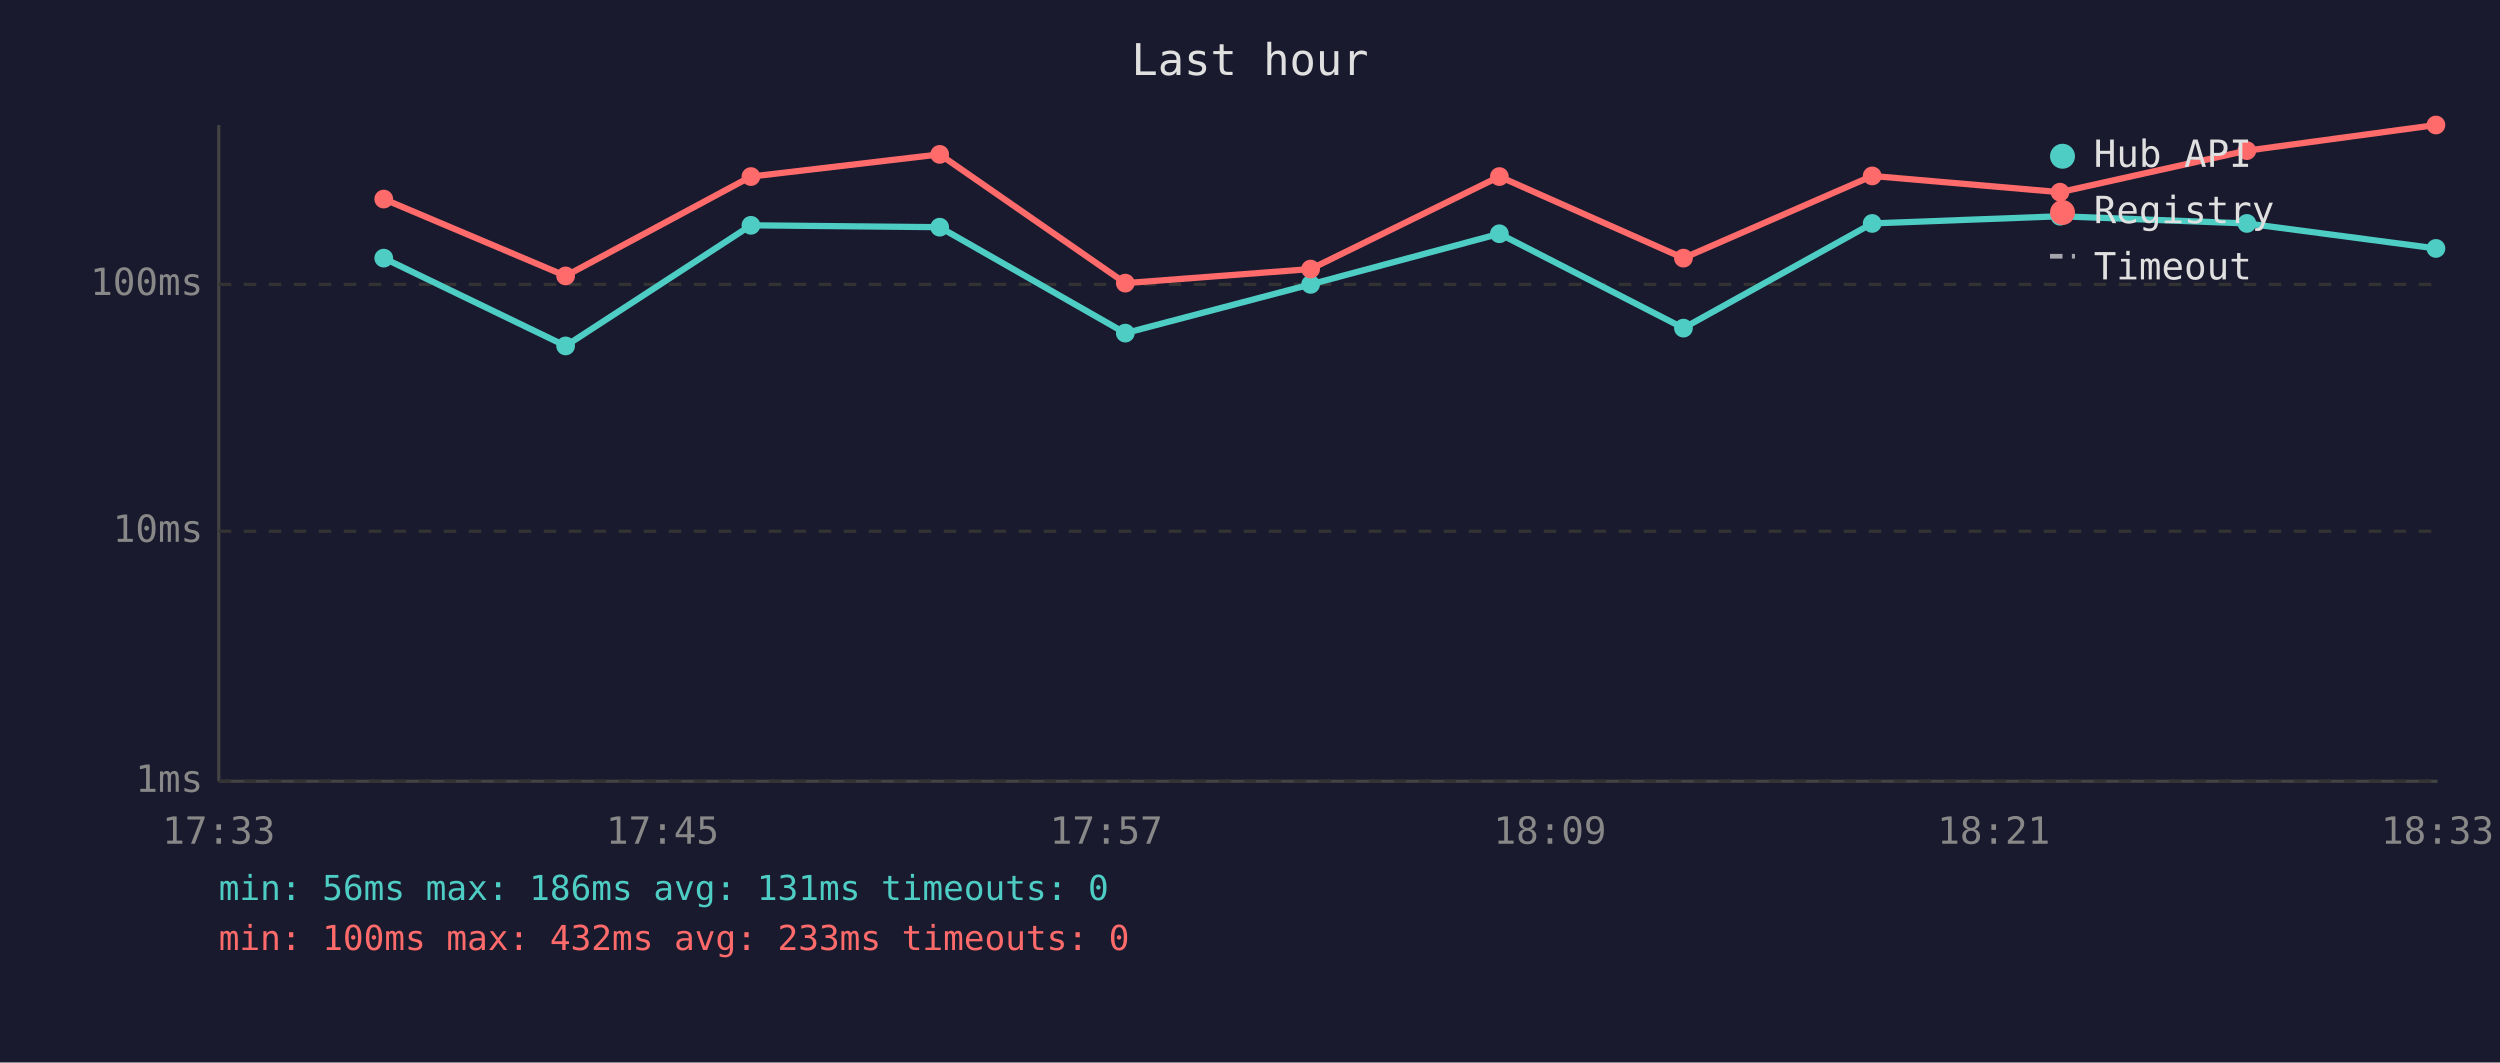
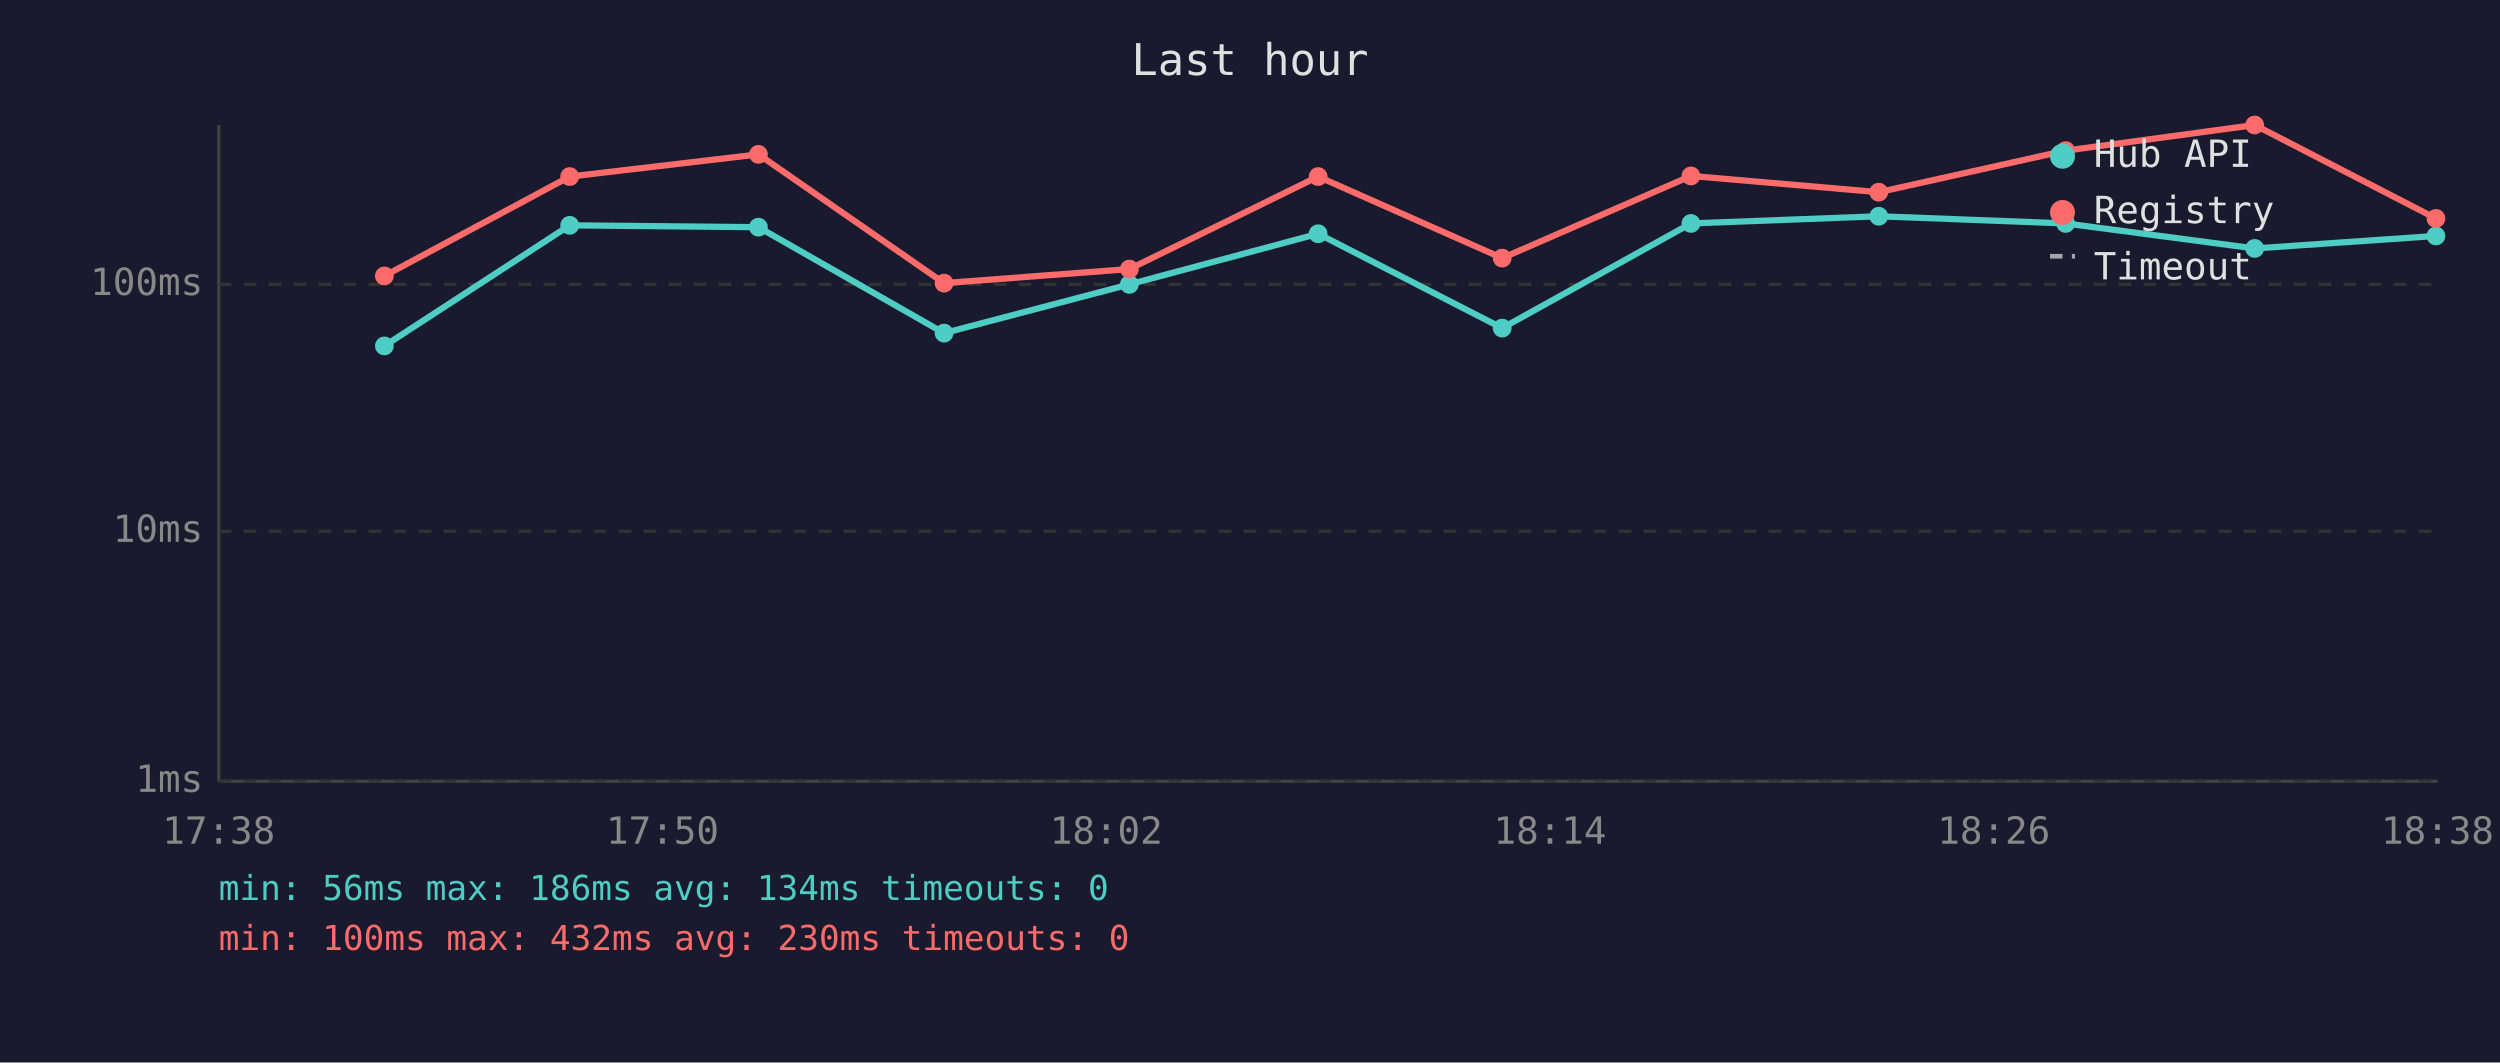
<svg xmlns="http://www.w3.org/2000/svg" viewBox="0 0 800 340" font-family="monospace" font-size="12">
  <rect width="800" height="340" fill="#1a1a2e" />
  <text x="400" y="24" fill="#e0e0e0" font-size="14" text-anchor="middle">Last hour</text>
  <line x1="70" y1="40" x2="70" y2="250" stroke="#444" stroke-width="1" />
  <line x1="70" y1="250" x2="780" y2="250" stroke="#444" stroke-width="1" />
  <line x1="70" y1="250" x2="780" y2="250" stroke="#333" stroke-width="1" stroke-dasharray="4" />
  <text x="65" y="250" fill="#888" text-anchor="end" dominant-baseline="middle">1ms</text>
  <line x1="70" y1="170" x2="780" y2="170" stroke="#333" stroke-width="1" stroke-dasharray="4" />
  <text x="65" y="170" fill="#888" text-anchor="end" dominant-baseline="middle">10ms</text>
  <line x1="70" y1="91" x2="780" y2="91" stroke="#333" stroke-width="1" stroke-dasharray="4" />
  <text x="65" y="91" fill="#888" text-anchor="end" dominant-baseline="middle">100ms</text>
-   <text x="70" y="270" fill="#888" text-anchor="middle">17:33</text>
-   <text x="212" y="270" fill="#888" text-anchor="middle">17:45</text>
-   <text x="354" y="270" fill="#888" text-anchor="middle">17:57</text>
-   <text x="496" y="270" fill="#888" text-anchor="middle">18:09</text>
-   <text x="638" y="270" fill="#888" text-anchor="middle">18:21</text>
-   <text x="780" y="270" fill="#888" text-anchor="middle">18:33</text>
-   <polyline points="122.8,82.6 181.0,110.7 240.3,72.1 300.7,72.7 360.1,106.6 419.4,91.0 479.8,74.8 538.7,105.0 599.1,71.5 659.2,69.2 719.0,71.5 779.5,79.5" fill="none" stroke="#4ecdc4" stroke-width="2" opacity="1" />
-   <circle cx="122.8" cy="82.6" r="3" fill="#4ecdc4" />
-   <circle cx="181.0" cy="110.7" r="3" fill="#4ecdc4" />
-   <circle cx="240.3" cy="72.1" r="3" fill="#4ecdc4" />
-   <circle cx="300.7" cy="72.7" r="3" fill="#4ecdc4" />
-   <circle cx="360.1" cy="106.6" r="3" fill="#4ecdc4" />
-   <circle cx="419.4" cy="91.0" r="3" fill="#4ecdc4" />
-   <circle cx="479.8" cy="74.8" r="3" fill="#4ecdc4" />
-   <circle cx="538.7" cy="105.0" r="3" fill="#4ecdc4" />
-   <circle cx="599.1" cy="71.5" r="3" fill="#4ecdc4" />
-   <circle cx="659.2" cy="69.2" r="3" fill="#4ecdc4" />
-   <circle cx="719.0" cy="71.5" r="3" fill="#4ecdc4" />
-   <circle cx="779.5" cy="79.5" r="3" fill="#4ecdc4" />
-   <polyline points="122.8,63.7 181.0,88.3 240.3,56.5 300.7,49.4 360.1,90.6 419.4,86.1 479.8,56.5 538.7,82.6 599.1,56.3 659.2,61.5 719.0,48.2 779.5,40.0" fill="none" stroke="#ff6b6b" stroke-width="2" opacity="1" />
-   <circle cx="122.8" cy="63.7" r="3" fill="#ff6b6b" />
-   <circle cx="181.0" cy="88.3" r="3" fill="#ff6b6b" />
-   <circle cx="240.3" cy="56.5" r="3" fill="#ff6b6b" />
-   <circle cx="300.7" cy="49.4" r="3" fill="#ff6b6b" />
-   <circle cx="360.1" cy="90.6" r="3" fill="#ff6b6b" />
-   <circle cx="419.4" cy="86.1" r="3" fill="#ff6b6b" />
-   <circle cx="479.8" cy="56.5" r="3" fill="#ff6b6b" />
-   <circle cx="538.7" cy="82.6" r="3" fill="#ff6b6b" />
-   <circle cx="599.1" cy="56.3" r="3" fill="#ff6b6b" />
-   <circle cx="659.2" cy="61.5" r="3" fill="#ff6b6b" />
-   <circle cx="719.0" cy="48.2" r="3" fill="#ff6b6b" />
-   <circle cx="779.5" cy="40.0" r="3" fill="#ff6b6b" />
+   <text x="70" y="270" fill="#888" text-anchor="middle">17:38</text>
+   <text x="212" y="270" fill="#888" text-anchor="middle">17:50</text>
+   <text x="354" y="270" fill="#888" text-anchor="middle">18:02</text>
+   <text x="496" y="270" fill="#888" text-anchor="middle">18:14</text>
+   <text x="638" y="270" fill="#888" text-anchor="middle">18:26</text>
+   <text x="780" y="270" fill="#888" text-anchor="middle">18:38</text>
+   <polyline points="123.0,110.7 182.3,72.1 242.7,72.7 302.1,106.6 361.4,91.0 421.8,74.8 480.7,105.0 541.1,71.5 601.2,69.2 661.0,71.5 721.5,79.5 779.5,75.5" fill="none" stroke="#4ecdc4" stroke-width="2" opacity="1" />
+   <circle cx="123.0" cy="110.7" r="3" fill="#4ecdc4" />
+   <circle cx="182.3" cy="72.1" r="3" fill="#4ecdc4" />
+   <circle cx="242.7" cy="72.7" r="3" fill="#4ecdc4" />
+   <circle cx="302.1" cy="106.6" r="3" fill="#4ecdc4" />
+   <circle cx="361.4" cy="91.0" r="3" fill="#4ecdc4" />
+   <circle cx="421.8" cy="74.8" r="3" fill="#4ecdc4" />
+   <circle cx="480.7" cy="105.0" r="3" fill="#4ecdc4" />
+   <circle cx="541.1" cy="71.5" r="3" fill="#4ecdc4" />
+   <circle cx="601.2" cy="69.2" r="3" fill="#4ecdc4" />
+   <circle cx="661.0" cy="71.5" r="3" fill="#4ecdc4" />
+   <circle cx="721.5" cy="79.5" r="3" fill="#4ecdc4" />
+   <circle cx="779.5" cy="75.5" r="3" fill="#4ecdc4" />
+   <polyline points="123.0,88.3 182.3,56.5 242.7,49.4 302.1,90.6 361.4,86.1 421.8,56.5 480.7,82.6 541.1,56.3 601.2,61.5 661.0,48.2 721.5,40.0 779.5,69.9" fill="none" stroke="#ff6b6b" stroke-width="2" opacity="1" />
+   <circle cx="123.0" cy="88.3" r="3" fill="#ff6b6b" />
+   <circle cx="182.3" cy="56.5" r="3" fill="#ff6b6b" />
+   <circle cx="242.7" cy="49.4" r="3" fill="#ff6b6b" />
+   <circle cx="302.1" cy="90.6" r="3" fill="#ff6b6b" />
+   <circle cx="361.4" cy="86.1" r="3" fill="#ff6b6b" />
+   <circle cx="421.8" cy="56.5" r="3" fill="#ff6b6b" />
+   <circle cx="480.7" cy="82.6" r="3" fill="#ff6b6b" />
+   <circle cx="541.1" cy="56.3" r="3" fill="#ff6b6b" />
+   <circle cx="601.2" cy="61.5" r="3" fill="#ff6b6b" />
+   <circle cx="661.0" cy="48.2" r="3" fill="#ff6b6b" />
+   <circle cx="721.5" cy="40.0" r="3" fill="#ff6b6b" />
+   <circle cx="779.5" cy="69.9" r="3" fill="#ff6b6b" />
  <circle cx="660" cy="50" r="4" fill="#4ecdc4" />
  <text x="670" y="50" fill="#e0e0e0" dominant-baseline="middle">Hub API</text>
  <circle cx="660" cy="68" r="4" fill="#ff6b6b" />
  <text x="670" y="68" fill="#e0e0e0" dominant-baseline="middle">Registry</text>
  <line x1="656" y1="82" x2="664" y2="82" stroke="#e0e0e0" stroke-width="1.5" stroke-dasharray="4,3" opacity="0.7" />
  <text x="670" y="86" fill="#e0e0e0" dominant-baseline="middle">Timeout</text>
-   <text x="70" y="288" fill="#4ecdc4" font-size="11">min: 56ms  max: 186ms  avg: 131ms  timeouts: 0</text>
-   <text x="70" y="304" fill="#ff6b6b" font-size="11">min: 100ms  max: 432ms  avg: 233ms  timeouts: 0</text>
+   <text x="70" y="288" fill="#4ecdc4" font-size="11">min: 56ms  max: 186ms  avg: 134ms  timeouts: 0</text>
+   <text x="70" y="304" fill="#ff6b6b" font-size="11">min: 100ms  max: 432ms  avg: 230ms  timeouts: 0</text>
</svg>
